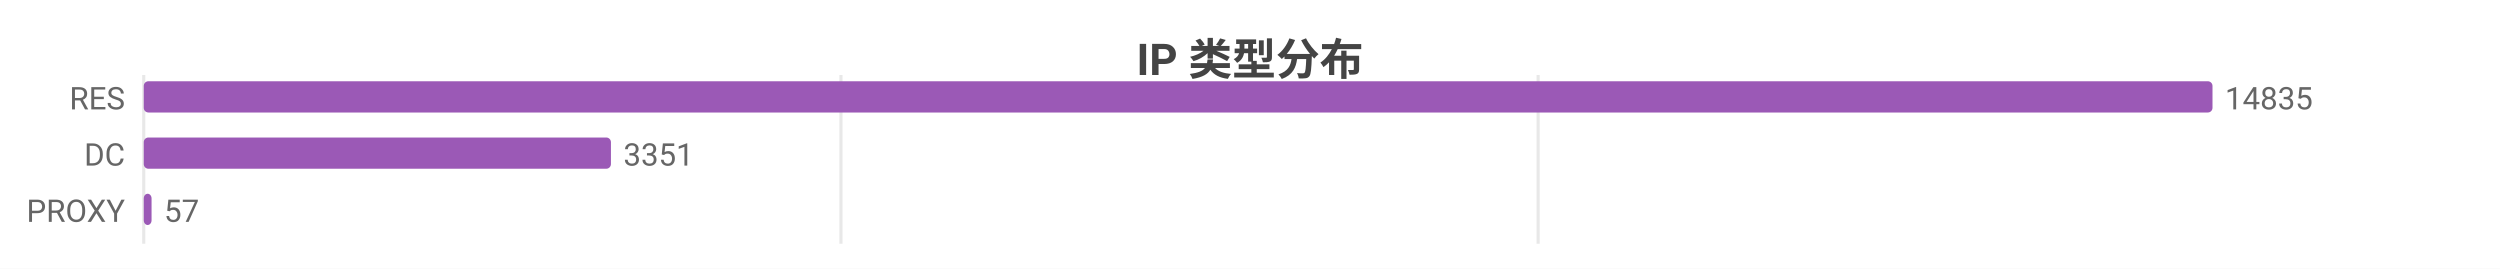
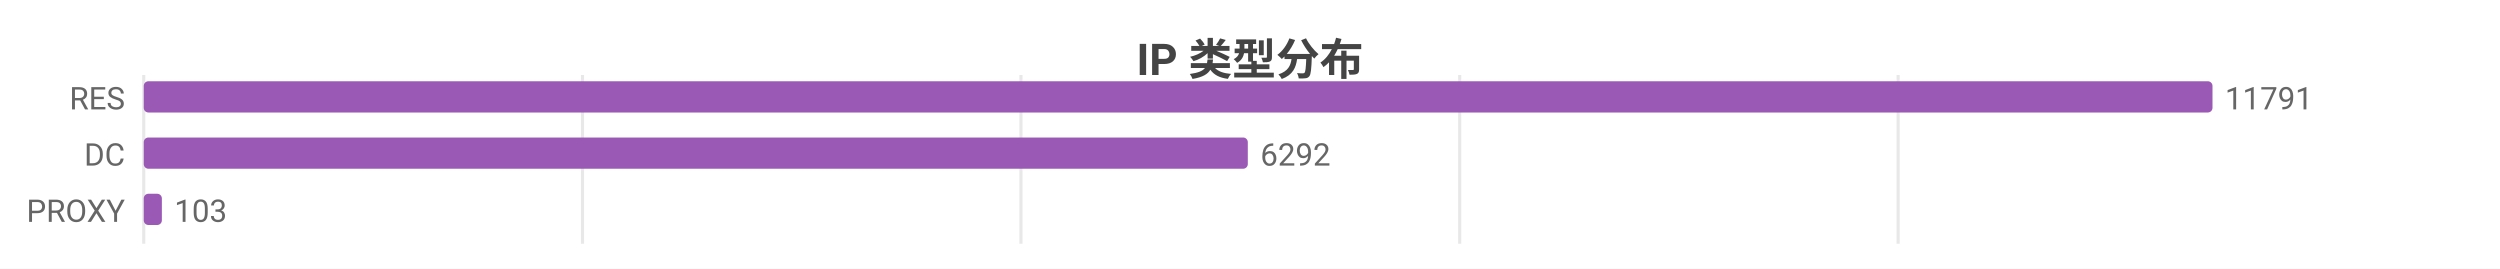
<svg xmlns="http://www.w3.org/2000/svg" width="800" height="86" viewBox="0 0 800 86">
  <rect width="800" height="86" fill="#ffffff" />
  <style>text{font-family:system-ui,-apple-system,'Segoe UI',Roboto,'PingFang SC','Microsoft YaHei','Noto Sans CJK SC',sans-serif}.g{stroke:#e8e8e8;stroke-width:1}.a{stroke:#999;stroke-width:1}.t{font-size:10px;fill:#666}.m{font-size:10px;text-anchor:middle;fill:#666}.e{font-size:10px;text-anchor:end;fill:#666}.l{font-size:11px;fill:#333}.tt{font-size:14px;font-weight:600;text-anchor:middle;fill:#444}.em{font-size:13px;text-anchor:middle;fill:#999}</style>
  <text class="tt" x="400.0" y="24">IP 类型分布</text>
  <line class="g" x1="46" y1="24" x2="46" y2="78" />
-   <line class="g" x1="269.1" y1="24" x2="269.1" y2="78" />
-   <line class="g" x1="492.2" y1="24" x2="492.2" y2="78" />
+   <line class="g" x1="186.4" y1="24" x2="186.4" y2="78" />
+   <line class="g" x1="326.7" y1="24" x2="326.7" y2="78" />
+   <line class="g" x1="467.1" y1="24" x2="467.1" y2="78" />
+   <line class="g" x1="607.4" y1="24" x2="607.4" y2="78" />
  <text class="e" x="40" y="35">RES</text>
  <rect x="46" y="26" width="662" height="10" fill="#9b59b6" rx="1.5" />
-   <text class="t" x="712" y="35">14835</text>
+   <text class="t" x="712" y="35">11791</text>
  <text class="e" x="40" y="53">DC</text>
-   <rect x="46" y="44" width="149.5" height="10" fill="#9b59b6" rx="1.5" />
-   <text class="t" x="199.5" y="53">3351</text>
+   <rect x="46" y="44" width="353.3" height="10" fill="#9b59b6" rx="1.5" />
+   <text class="t" x="403.3" y="53">6292</text>
  <text class="e" x="40" y="71">PROXY</text>
-   <rect x="46" y="62" width="2.5" height="10" fill="#9b59b6" rx="1.5" />
-   <text class="t" x="52.5" y="71">57</text>
+   <rect x="46" y="62" width="5.8" height="10" fill="#9b59b6" rx="1.5" />
+   <text class="t" x="55.8" y="71">103</text>
</svg>
